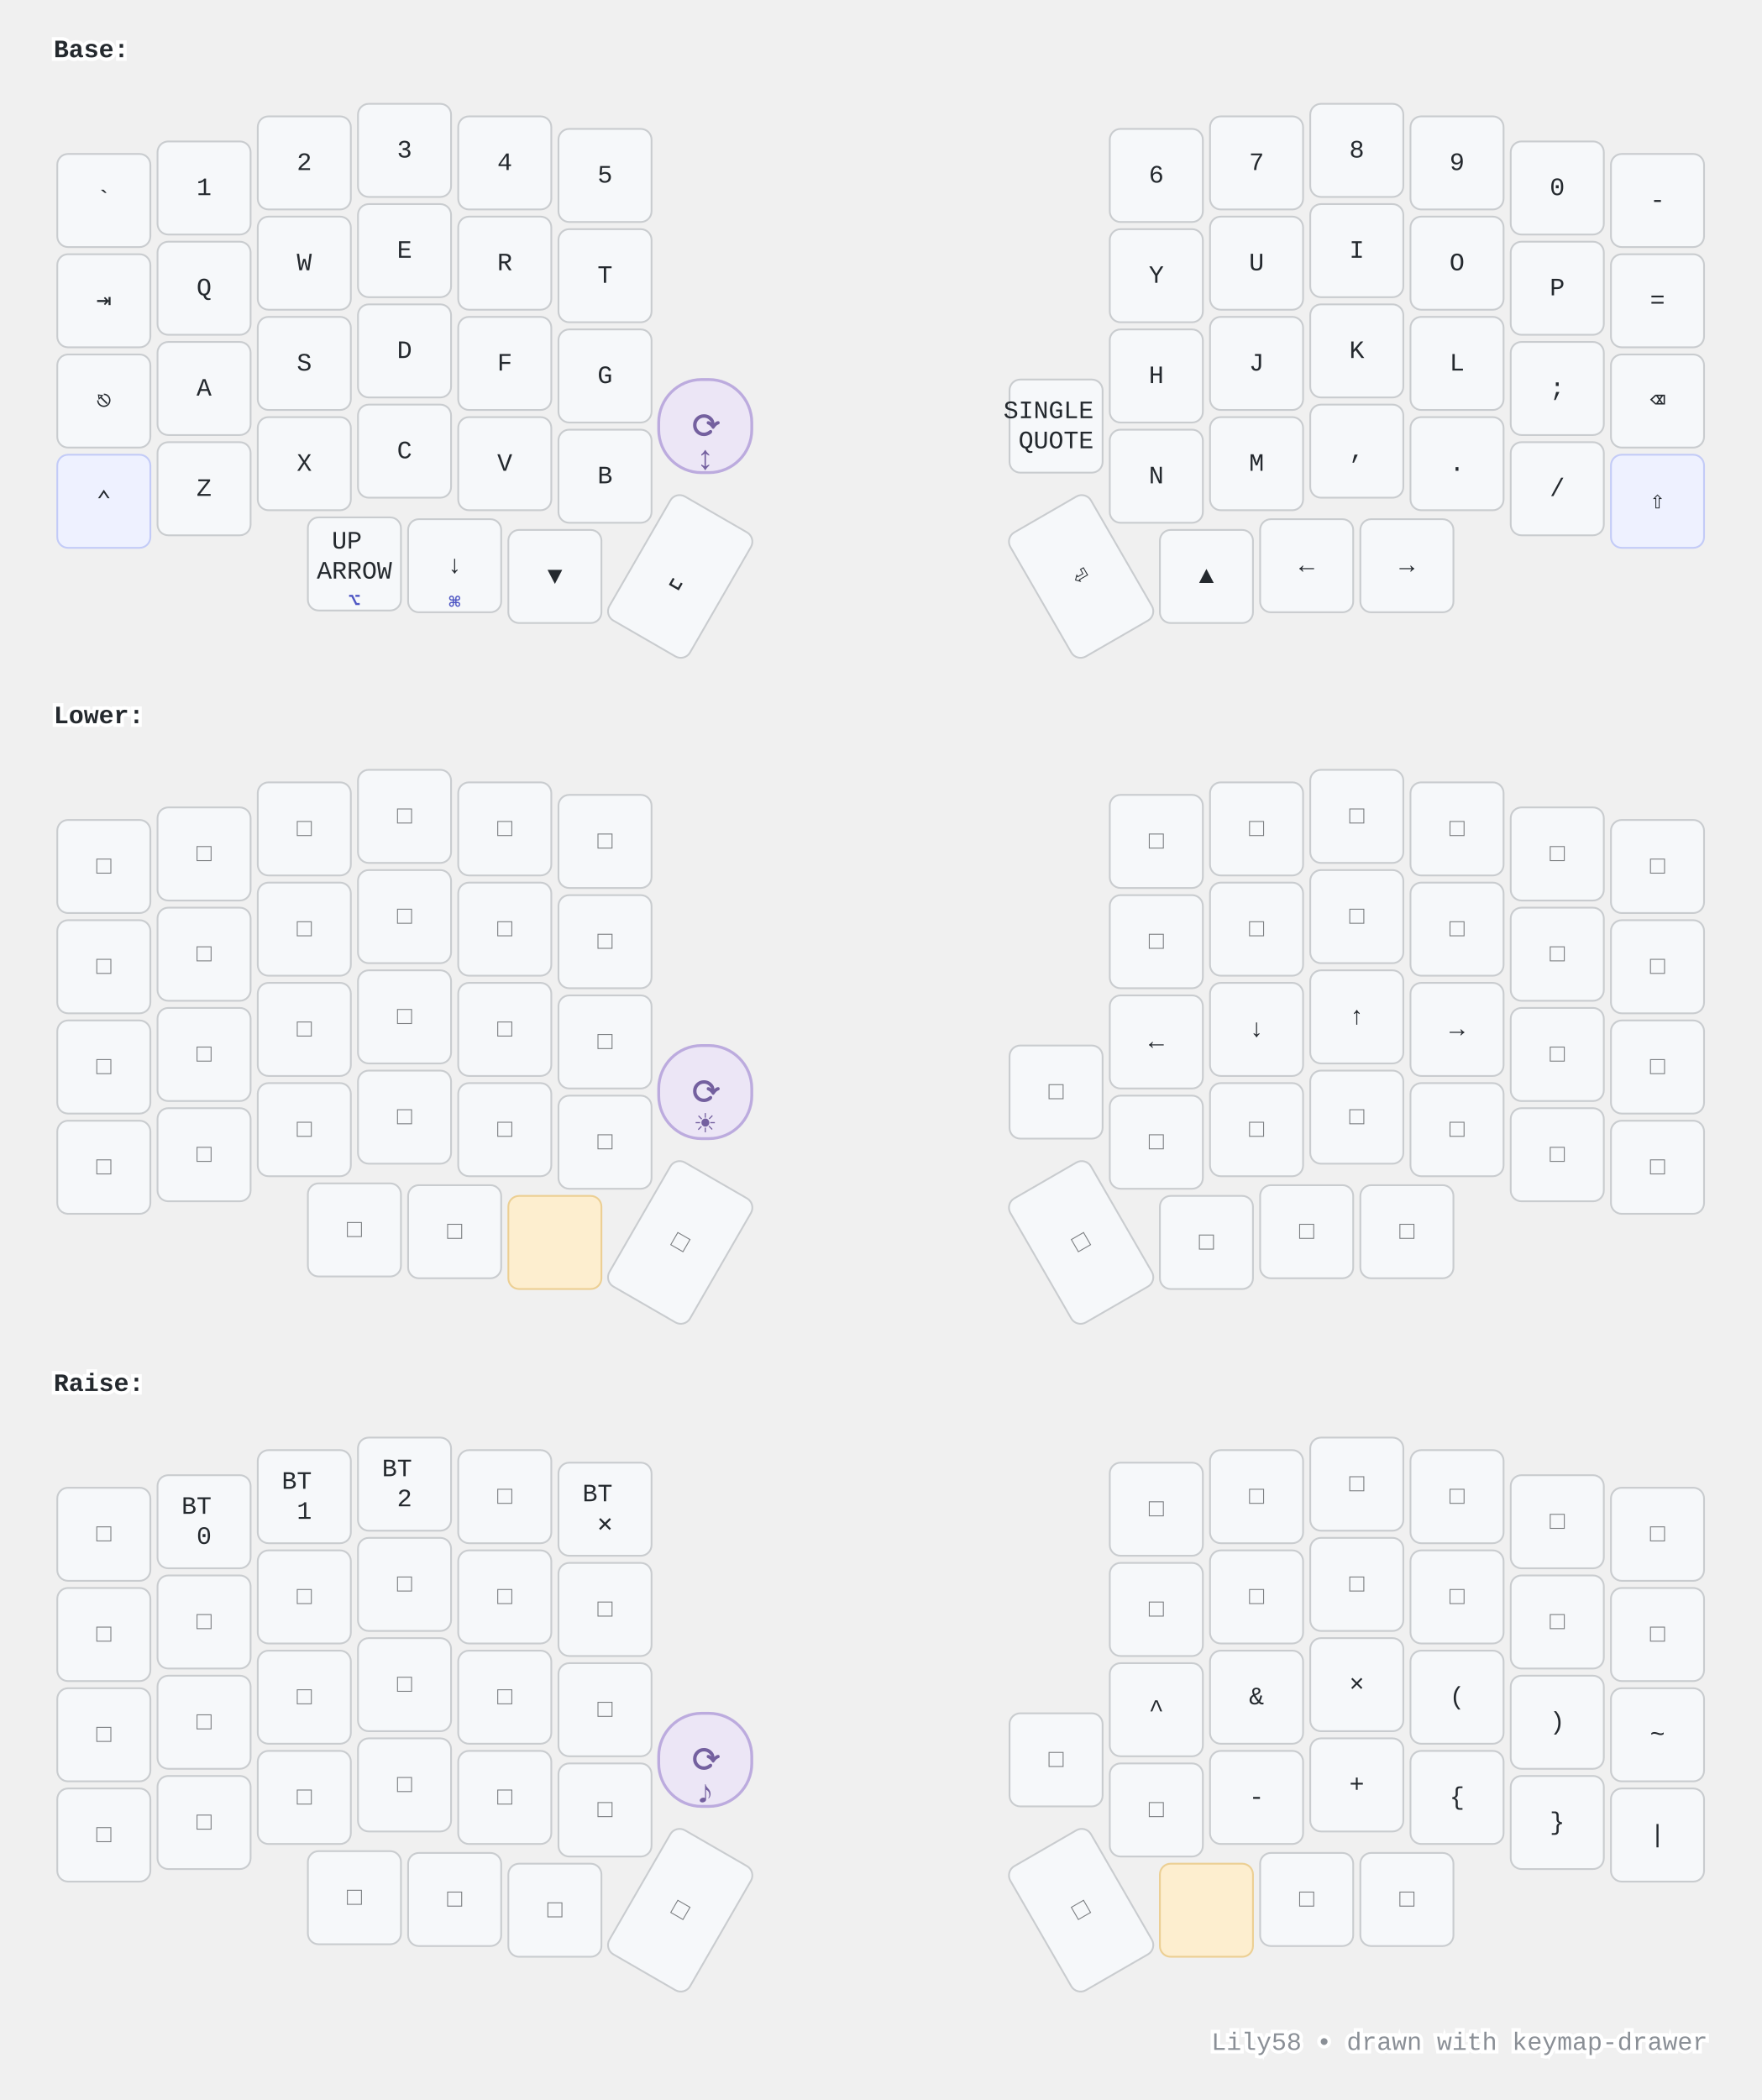
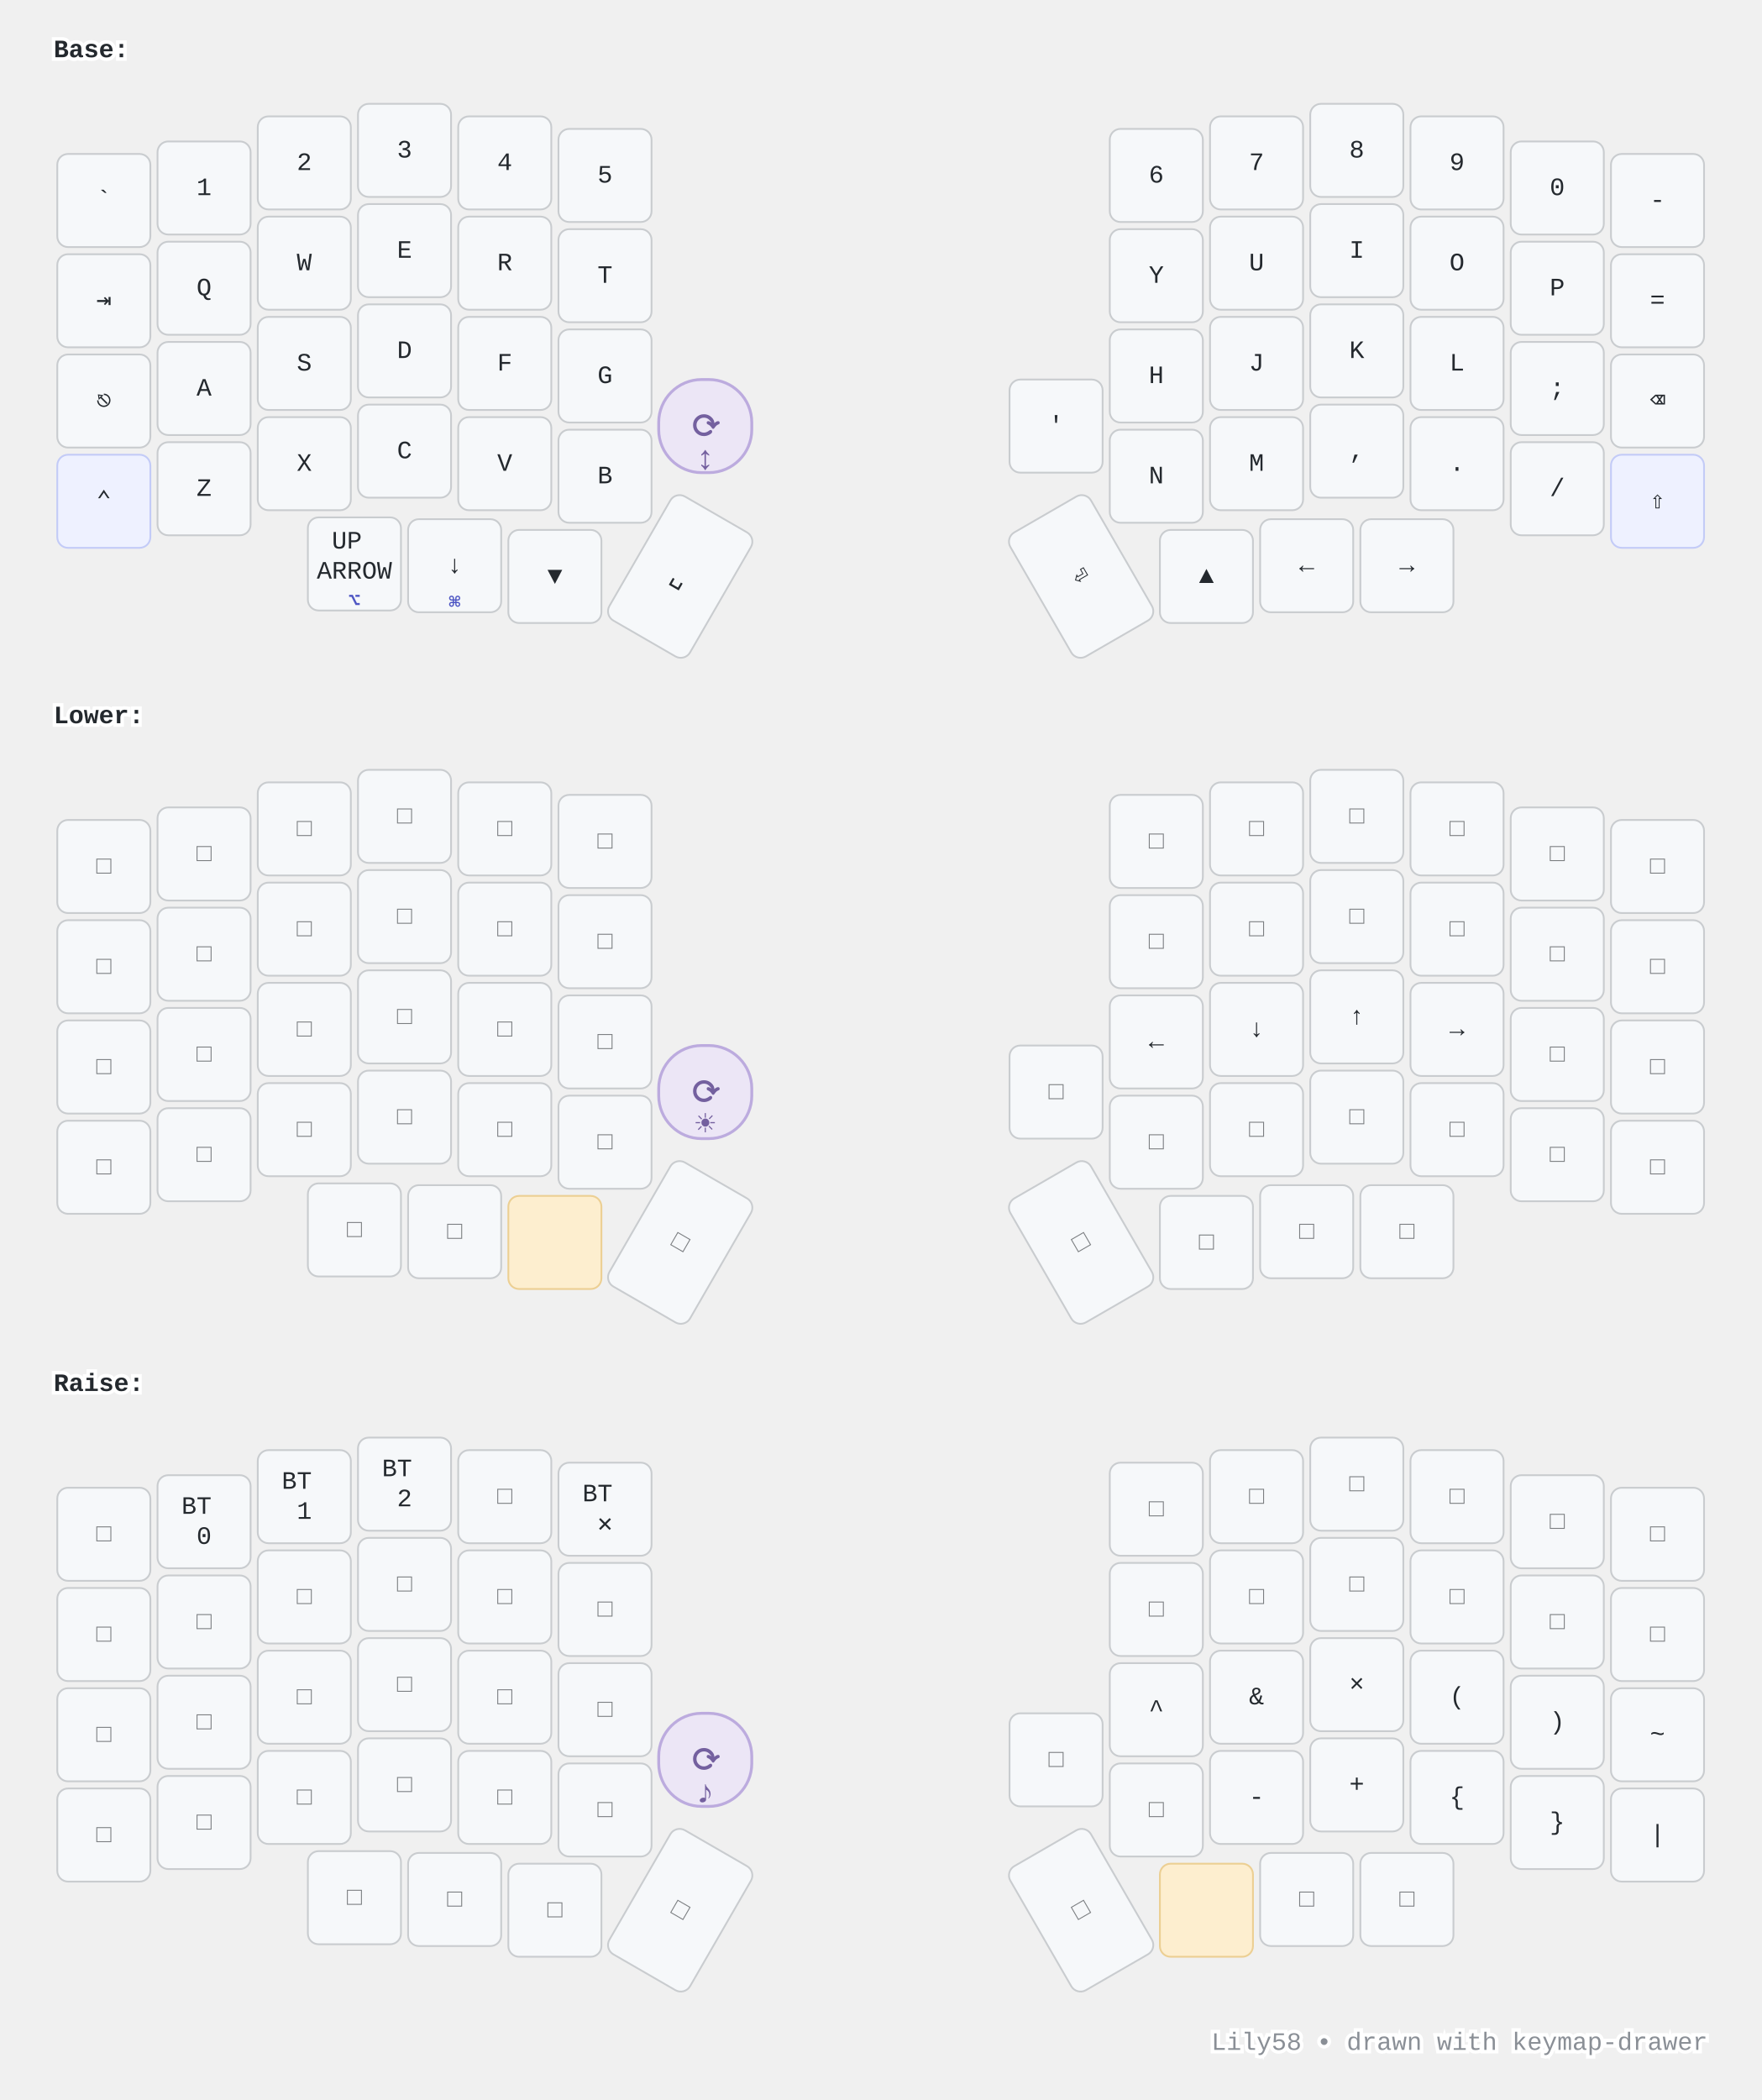
<svg xmlns="http://www.w3.org/2000/svg" width="984" height="1173" viewBox="0 0 984 1173" class="keymap">
  <style>/* inherit to force styles through use tags */
svg path {
    fill: inherit;
}

/* font and background color specifications */
svg.keymap {
    font-family: SFMono-Regular,Consolas,Liberation Mono,Menlo,monospace;
    font-size: 14px;
    font-kerning: normal;
    text-rendering: optimizeLegibility;
    fill: #24292e;
}

/* default key styling */
rect.key {
    fill: #f6f8fa;
}

rect.key, rect.combo {
    stroke: #c9cccf;
    stroke-width: 1;
}

/* default key side styling, only used is draw_key_sides is set */
rect.side {
    filter: brightness(90%);
}

/* color accent for combo boxes */
rect.combo, rect.combo-separate {
    fill: #cdf;
}

/* color accent for held keys */
rect.held, rect.combo.held {
    fill: #fdd;
}

/* color accent for ghost (optional) keys */
rect.ghost, rect.combo.ghost {
    stroke-dasharray: 4, 4;
    stroke-width: 2;
}

text {
    text-anchor: middle;
    dominant-baseline: middle;
}

/* styling for layer labels */
text.label {
    font-weight: bold;
    text-anchor: start;
    stroke: white;
    stroke-width: 4;
    paint-order: stroke;
}

/* styling for optional footer */
text.footer {
    text-anchor: end;
    dominant-baseline: auto;
    stroke: white;
    stroke-width: 4;
    paint-order: stroke;
}

/* styling for combo tap, and key non-tap label text */
text.combo, text.hold, text.shifted, text.left, text.right, text.tl, text.tr, text.bl, text.br {
    font-size: 11px;
}

text.hold, text.bl, text.br {
    text-anchor: middle;
    dominant-baseline: auto;
}

text.shifted, text.tl, text.tr {
    text-anchor: middle;
    dominant-baseline: hanging;
}

text.left, text.tl, text.bl {
    text-anchor: start;
}

text.right, text.tr, text.br {
    text-anchor: end;
}

text.layer-activator {
    text-decoration: underline;
}

/* styling for hold/shifted label text in combo box */
text.combo.hold, text.combo.shifted, text.combo.left, text.combo.right {
    font-size: 8px;
}

/* lighter symbol for transparent keys */
text.trans {
    fill: #7b7e81;
}

/* styling for combo dendrons */
path.combo {
    stroke-width: 1;
    stroke: gray;
    fill: none;
}

/* Start Tabler Icons Cleanup */
/* cannot use height/width with glyphs */
.icon-tabler &gt; path {
    fill: inherit;
    stroke: inherit;
    stroke-width: 2;
}
/* hide tabler's default box */
.icon-tabler &gt; path[stroke="none"][fill="none"] {
    visibility: hidden;
}
/* End Tabler Icons Cleanup */

@media (prefers-color-scheme: dark) {
svg.keymap { fill: #d1d6db; }
rect.key { fill: #3f4750; }
rect.key, rect.combo { stroke: #60666c; }
rect.combo, rect.combo-separate { fill: #1f3d7a; }
rect.held, rect.combo.held { fill: #854747; }
text.label, text.footer { stroke: black; }
text.trans { fill: #7e8184; }
path.combo { stroke: #7f7f7f; }

}
/* --- Modifier keys (⌘⌥⇧⌃): subtle indigo tint so the mod cluster reads as a group --- */
rect.mod   { fill: #eef1ff; stroke: #c3cbf7; }
/* --- Keys held to reach a layer: warm amber "hold me" accent --- */
rect.held  { fill: #fdeecf; stroke: #eccf93; }
/* --- Hold legends (homerow-mod symbols, toggle labels): accent colour + weight --- */
text.hold  { fill: #4f57c4; font-weight: bold; }
/* --- Layer-activator legends (Lower/Raise): accent + bold, keep the underline link --- */
text.layer-activator { fill: #0f7c6c; font-weight: bold; }
/* --- Rotary encoder stand-in: distinct violet + extra-round corners so it reads as a
       KNOB, not a key. The ⟳ (top-right) + violet make it obvious across all layers. --- */
rect.encoder { fill: #ece6f6; stroke: #bcabde; stroke-width: 1.6; rx: 24; ry: 24; }
text.encoder { fill: #74609f; font-weight: bold; }
/* Big center icon (the knob's function) + a clearly-visible ⟳ rotary marker below. */
text.encoder.tap  { font-size: 1.7em; }
text.encoder.hold { font-size: 1.35em; }
/* --- Footer: quiet it down --- */
text.footer { fill: #8a8f96; }

@media (prefers-color-scheme: dark) {
  rect.mod   { fill: #333a5c; stroke: #5866b0; }
  rect.held  { fill: #6b5327; stroke: #a9853f; }
  text.hold  { fill: #b4bbff; }
  text.layer-activator { fill: #58d6c3; }
  rect.encoder { fill: #3a3350; stroke: #736a97; }
  text.encoder { fill: #c6bce0; }
  text.footer { fill: #7e8489; }
}
</style>
  <g transform="translate(30, 0)" class="layer-Base">
    <text x="0" y="28" class="label" id="Base">Base:</text>
    <g transform="translate(0, 56)">
      <g transform="translate(28, 56)" class="key keypos-0">
        <rect rx="6" ry="6" x="-26" y="-26" width="52" height="52" class="key" />
        <text x="0" y="0" class="key tap">`</text>
      </g>
      <g transform="translate(84, 49)" class="key keypos-1">
        <rect rx="6" ry="6" x="-26" y="-26" width="52" height="52" class="key" />
        <text x="0" y="0" class="key tap">1</text>
      </g>
      <g transform="translate(140, 35)" class="key keypos-2">
        <rect rx="6" ry="6" x="-26" y="-26" width="52" height="52" class="key" />
        <text x="0" y="0" class="key tap">2</text>
      </g>
      <g transform="translate(196, 28)" class="key keypos-3">
        <rect rx="6" ry="6" x="-26" y="-26" width="52" height="52" class="key" />
        <text x="0" y="0" class="key tap">3</text>
      </g>
      <g transform="translate(252, 35)" class="key keypos-4">
        <rect rx="6" ry="6" x="-26" y="-26" width="52" height="52" class="key" />
        <text x="0" y="0" class="key tap">4</text>
      </g>
      <g transform="translate(308, 42)" class="key keypos-5">
        <rect rx="6" ry="6" x="-26" y="-26" width="52" height="52" class="key" />
        <text x="0" y="0" class="key tap">5</text>
      </g>
      <g transform="translate(616, 42)" class="key keypos-6">
        <rect rx="6" ry="6" x="-26" y="-26" width="52" height="52" class="key" />
        <text x="0" y="0" class="key tap">6</text>
      </g>
      <g transform="translate(672, 35)" class="key keypos-7">
        <rect rx="6" ry="6" x="-26" y="-26" width="52" height="52" class="key" />
        <text x="0" y="0" class="key tap">7</text>
      </g>
      <g transform="translate(728, 28)" class="key keypos-8">
        <rect rx="6" ry="6" x="-26" y="-26" width="52" height="52" class="key" />
        <text x="0" y="0" class="key tap">8</text>
      </g>
      <g transform="translate(784, 35)" class="key keypos-9">
        <rect rx="6" ry="6" x="-26" y="-26" width="52" height="52" class="key" />
        <text x="0" y="0" class="key tap">9</text>
      </g>
      <g transform="translate(840, 49)" class="key keypos-10">
        <rect rx="6" ry="6" x="-26" y="-26" width="52" height="52" class="key" />
        <text x="0" y="0" class="key tap">0</text>
      </g>
      <g transform="translate(896, 56)" class="key keypos-11">
        <rect rx="6" ry="6" x="-26" y="-26" width="52" height="52" class="key" />
        <text x="0" y="0" class="key tap">-</text>
      </g>
      <g transform="translate(28, 112)" class="key keypos-12">
        <rect rx="6" ry="6" x="-26" y="-26" width="52" height="52" class="key" />
        <text x="0" y="0" class="key tap">⇥</text>
      </g>
      <g transform="translate(84, 105)" class="key keypos-13">
        <rect rx="6" ry="6" x="-26" y="-26" width="52" height="52" class="key" />
        <text x="0" y="0" class="key tap">Q</text>
      </g>
      <g transform="translate(140, 91)" class="key keypos-14">
        <rect rx="6" ry="6" x="-26" y="-26" width="52" height="52" class="key" />
        <text x="0" y="0" class="key tap">W</text>
      </g>
      <g transform="translate(196, 84)" class="key keypos-15">
        <rect rx="6" ry="6" x="-26" y="-26" width="52" height="52" class="key" />
        <text x="0" y="0" class="key tap">E</text>
      </g>
      <g transform="translate(252, 91)" class="key keypos-16">
        <rect rx="6" ry="6" x="-26" y="-26" width="52" height="52" class="key" />
        <text x="0" y="0" class="key tap">R</text>
      </g>
      <g transform="translate(308, 98)" class="key keypos-17">
        <rect rx="6" ry="6" x="-26" y="-26" width="52" height="52" class="key" />
        <text x="0" y="0" class="key tap">T</text>
      </g>
      <g transform="translate(616, 98)" class="key keypos-18">
        <rect rx="6" ry="6" x="-26" y="-26" width="52" height="52" class="key" />
        <text x="0" y="0" class="key tap">Y</text>
      </g>
      <g transform="translate(672, 91)" class="key keypos-19">
        <rect rx="6" ry="6" x="-26" y="-26" width="52" height="52" class="key" />
        <text x="0" y="0" class="key tap">U</text>
      </g>
      <g transform="translate(728, 84)" class="key keypos-20">
        <rect rx="6" ry="6" x="-26" y="-26" width="52" height="52" class="key" />
        <text x="0" y="0" class="key tap">I</text>
      </g>
      <g transform="translate(784, 91)" class="key keypos-21">
        <rect rx="6" ry="6" x="-26" y="-26" width="52" height="52" class="key" />
        <text x="0" y="0" class="key tap">O</text>
      </g>
      <g transform="translate(840, 105)" class="key keypos-22">
        <rect rx="6" ry="6" x="-26" y="-26" width="52" height="52" class="key" />
        <text x="0" y="0" class="key tap">P</text>
      </g>
      <g transform="translate(896, 112)" class="key keypos-23">
        <rect rx="6" ry="6" x="-26" y="-26" width="52" height="52" class="key" />
        <text x="0" y="0" class="key tap">=</text>
      </g>
      <g transform="translate(28, 168)" class="key keypos-24">
        <rect rx="6" ry="6" x="-26" y="-26" width="52" height="52" class="key" />
        <text x="0" y="0" class="key tap">⎋</text>
      </g>
      <g transform="translate(84, 161)" class="key keypos-25">
        <rect rx="6" ry="6" x="-26" y="-26" width="52" height="52" class="key" />
        <text x="0" y="0" class="key tap">A</text>
      </g>
      <g transform="translate(140, 147)" class="key keypos-26">
        <rect rx="6" ry="6" x="-26" y="-26" width="52" height="52" class="key" />
        <text x="0" y="0" class="key tap">S</text>
      </g>
      <g transform="translate(196, 140)" class="key keypos-27">
        <rect rx="6" ry="6" x="-26" y="-26" width="52" height="52" class="key" />
        <text x="0" y="0" class="key tap">D</text>
      </g>
      <g transform="translate(252, 147)" class="key keypos-28">
        <rect rx="6" ry="6" x="-26" y="-26" width="52" height="52" class="key" />
        <text x="0" y="0" class="key tap">F</text>
      </g>
      <g transform="translate(308, 154)" class="key keypos-29">
        <rect rx="6" ry="6" x="-26" y="-26" width="52" height="52" class="key" />
        <text x="0" y="0" class="key tap">G</text>
      </g>
      <g transform="translate(616, 154)" class="key keypos-30">
        <rect rx="6" ry="6" x="-26" y="-26" width="52" height="52" class="key" />
        <text x="0" y="0" class="key tap">H</text>
      </g>
      <g transform="translate(672, 147)" class="key keypos-31">
        <rect rx="6" ry="6" x="-26" y="-26" width="52" height="52" class="key" />
        <text x="0" y="0" class="key tap">J</text>
      </g>
      <g transform="translate(728, 140)" class="key keypos-32">
        <rect rx="6" ry="6" x="-26" y="-26" width="52" height="52" class="key" />
        <text x="0" y="0" class="key tap">K</text>
      </g>
      <g transform="translate(784, 147)" class="key keypos-33">
        <rect rx="6" ry="6" x="-26" y="-26" width="52" height="52" class="key" />
        <text x="0" y="0" class="key tap">L</text>
      </g>
      <g transform="translate(840, 161)" class="key keypos-34">
        <rect rx="6" ry="6" x="-26" y="-26" width="52" height="52" class="key" />
        <text x="0" y="0" class="key tap">;</text>
      </g>
      <g transform="translate(896, 168)" class="key keypos-35">
        <rect rx="6" ry="6" x="-26" y="-26" width="52" height="52" class="key" />
        <text x="0" y="0" class="key tap">⌫</text>
      </g>
      <g transform="translate(28, 224)" class="key mod keypos-36">
        <rect rx="6" ry="6" x="-26" y="-26" width="52" height="52" class="key mod" />
        <text x="0" y="0" class="key mod tap">⌃</text>
      </g>
      <g transform="translate(84, 217)" class="key keypos-37">
        <rect rx="6" ry="6" x="-26" y="-26" width="52" height="52" class="key" />
        <text x="0" y="0" class="key tap">Z</text>
      </g>
      <g transform="translate(140, 203)" class="key keypos-38">
        <rect rx="6" ry="6" x="-26" y="-26" width="52" height="52" class="key" />
        <text x="0" y="0" class="key tap">X</text>
      </g>
      <g transform="translate(196, 196)" class="key keypos-39">
        <rect rx="6" ry="6" x="-26" y="-26" width="52" height="52" class="key" />
        <text x="0" y="0" class="key tap">C</text>
      </g>
      <g transform="translate(252, 203)" class="key keypos-40">
        <rect rx="6" ry="6" x="-26" y="-26" width="52" height="52" class="key" />
        <text x="0" y="0" class="key tap">V</text>
      </g>
      <g transform="translate(308, 210)" class="key keypos-41">
        <rect rx="6" ry="6" x="-26" y="-26" width="52" height="52" class="key" />
        <text x="0" y="0" class="key tap">B</text>
      </g>
      <g transform="translate(364, 182)" class="key encoder keypos-42">
        <rect rx="6" ry="6" x="-26" y="-26" width="52" height="52" class="key encoder" />
        <text x="0" y="0" class="key encoder tap">⟳</text>
        <text x="0" y="24" class="key encoder hold">↕</text>
      </g>
      <g transform="translate(560, 182)" class="key keypos-43">
        <rect rx="6" ry="6" x="-26" y="-26" width="52" height="52" class="key" />
-         <text x="0" y="0" class="key tap">
-           <tspan x="0" dy="-0.6em">SINGLE</tspan>
-           <tspan x="0" dy="1.2em">QUOTE</tspan>
-         </text>
+         <text x="0" y="0" class="key tap">'</text>
      </g>
      <g transform="translate(616, 210)" class="key keypos-44">
        <rect rx="6" ry="6" x="-26" y="-26" width="52" height="52" class="key" />
        <text x="0" y="0" class="key tap">N</text>
      </g>
      <g transform="translate(672, 203)" class="key keypos-45">
        <rect rx="6" ry="6" x="-26" y="-26" width="52" height="52" class="key" />
        <text x="0" y="0" class="key tap">M</text>
      </g>
      <g transform="translate(728, 196)" class="key keypos-46">
        <rect rx="6" ry="6" x="-26" y="-26" width="52" height="52" class="key" />
        <text x="0" y="0" class="key tap">,</text>
      </g>
      <g transform="translate(784, 203)" class="key keypos-47">
        <rect rx="6" ry="6" x="-26" y="-26" width="52" height="52" class="key" />
        <text x="0" y="0" class="key tap">.</text>
      </g>
      <g transform="translate(840, 217)" class="key keypos-48">
        <rect rx="6" ry="6" x="-26" y="-26" width="52" height="52" class="key" />
        <text x="0" y="0" class="key tap">/</text>
      </g>
      <g transform="translate(896, 224)" class="key mod keypos-49">
        <rect rx="6" ry="6" x="-26" y="-26" width="52" height="52" class="key mod" />
        <text x="0" y="0" class="key mod tap">⇧</text>
      </g>
      <g transform="translate(168, 259)" class="key keypos-50">
        <rect rx="6" ry="6" x="-26" y="-26" width="52" height="52" class="key" />
        <text x="0" y="0" class="key tap">
          <tspan x="0" dy="-0.9em">UP</tspan>
          <tspan x="0" dy="1.2em">ARROW</tspan>
        </text>
        <text x="0" y="24" class="key hold">⌥</text>
      </g>
      <g transform="translate(224, 260)" class="key keypos-51">
        <rect rx="6" ry="6" x="-26" y="-26" width="52" height="52" class="key" />
        <text x="0" y="0" class="key tap">↓</text>
        <text x="0" y="24" class="key hold">⌘</text>
      </g>
      <g transform="translate(280, 266)" class="key keypos-52">
        <rect rx="6" ry="6" x="-26" y="-26" width="52" height="52" class="key" />
        <text x="0" y="0" class="key tap">▼</text>
      </g>
      <g transform="translate(350, 266) rotate(30.0)" class="key keypos-53">
        <rect rx="6" ry="6" x="-26" y="-40" width="52" height="80" class="key" />
        <text x="0" y="0" class="key tap">␣</text>
      </g>
      <g transform="translate(574, 266) rotate(-30.0)" class="key keypos-54">
        <rect rx="6" ry="6" x="-26" y="-40" width="52" height="80" class="key" />
        <text x="0" y="0" class="key tap">⏎</text>
      </g>
      <g transform="translate(644, 266)" class="key keypos-55">
        <rect rx="6" ry="6" x="-26" y="-26" width="52" height="52" class="key" />
        <text x="0" y="0" class="key tap">▲</text>
      </g>
      <g transform="translate(700, 260)" class="key keypos-56">
        <rect rx="6" ry="6" x="-26" y="-26" width="52" height="52" class="key" />
        <text x="0" y="0" class="key tap">←</text>
      </g>
      <g transform="translate(756, 260)" class="key keypos-57">
        <rect rx="6" ry="6" x="-26" y="-26" width="52" height="52" class="key" />
        <text x="0" y="0" class="key tap">→</text>
      </g>
    </g>
  </g>
  <g transform="translate(30, 372)" class="layer-Lower">
    <text x="0" y="28" class="label" id="Lower">Lower:</text>
    <g transform="translate(0, 56)">
      <g transform="translate(28, 56)" class="key trans keypos-0">
        <rect rx="6" ry="6" x="-26" y="-26" width="52" height="52" class="key trans" />
        <text x="0" y="0" class="key trans tap">□</text>
      </g>
      <g transform="translate(84, 49)" class="key trans keypos-1">
        <rect rx="6" ry="6" x="-26" y="-26" width="52" height="52" class="key trans" />
        <text x="0" y="0" class="key trans tap">□</text>
      </g>
      <g transform="translate(140, 35)" class="key trans keypos-2">
        <rect rx="6" ry="6" x="-26" y="-26" width="52" height="52" class="key trans" />
        <text x="0" y="0" class="key trans tap">□</text>
      </g>
      <g transform="translate(196, 28)" class="key trans keypos-3">
        <rect rx="6" ry="6" x="-26" y="-26" width="52" height="52" class="key trans" />
        <text x="0" y="0" class="key trans tap">□</text>
      </g>
      <g transform="translate(252, 35)" class="key trans keypos-4">
        <rect rx="6" ry="6" x="-26" y="-26" width="52" height="52" class="key trans" />
        <text x="0" y="0" class="key trans tap">□</text>
      </g>
      <g transform="translate(308, 42)" class="key trans keypos-5">
        <rect rx="6" ry="6" x="-26" y="-26" width="52" height="52" class="key trans" />
        <text x="0" y="0" class="key trans tap">□</text>
      </g>
      <g transform="translate(616, 42)" class="key trans keypos-6">
        <rect rx="6" ry="6" x="-26" y="-26" width="52" height="52" class="key trans" />
        <text x="0" y="0" class="key trans tap">□</text>
      </g>
      <g transform="translate(672, 35)" class="key trans keypos-7">
        <rect rx="6" ry="6" x="-26" y="-26" width="52" height="52" class="key trans" />
        <text x="0" y="0" class="key trans tap">□</text>
      </g>
      <g transform="translate(728, 28)" class="key trans keypos-8">
        <rect rx="6" ry="6" x="-26" y="-26" width="52" height="52" class="key trans" />
        <text x="0" y="0" class="key trans tap">□</text>
      </g>
      <g transform="translate(784, 35)" class="key trans keypos-9">
        <rect rx="6" ry="6" x="-26" y="-26" width="52" height="52" class="key trans" />
        <text x="0" y="0" class="key trans tap">□</text>
      </g>
      <g transform="translate(840, 49)" class="key trans keypos-10">
        <rect rx="6" ry="6" x="-26" y="-26" width="52" height="52" class="key trans" />
        <text x="0" y="0" class="key trans tap">□</text>
      </g>
      <g transform="translate(896, 56)" class="key trans keypos-11">
        <rect rx="6" ry="6" x="-26" y="-26" width="52" height="52" class="key trans" />
        <text x="0" y="0" class="key trans tap">□</text>
      </g>
      <g transform="translate(28, 112)" class="key trans keypos-12">
        <rect rx="6" ry="6" x="-26" y="-26" width="52" height="52" class="key trans" />
        <text x="0" y="0" class="key trans tap">□</text>
      </g>
      <g transform="translate(84, 105)" class="key trans keypos-13">
        <rect rx="6" ry="6" x="-26" y="-26" width="52" height="52" class="key trans" />
        <text x="0" y="0" class="key trans tap">□</text>
      </g>
      <g transform="translate(140, 91)" class="key trans keypos-14">
        <rect rx="6" ry="6" x="-26" y="-26" width="52" height="52" class="key trans" />
        <text x="0" y="0" class="key trans tap">□</text>
      </g>
      <g transform="translate(196, 84)" class="key trans keypos-15">
        <rect rx="6" ry="6" x="-26" y="-26" width="52" height="52" class="key trans" />
        <text x="0" y="0" class="key trans tap">□</text>
      </g>
      <g transform="translate(252, 91)" class="key trans keypos-16">
        <rect rx="6" ry="6" x="-26" y="-26" width="52" height="52" class="key trans" />
        <text x="0" y="0" class="key trans tap">□</text>
      </g>
      <g transform="translate(308, 98)" class="key trans keypos-17">
        <rect rx="6" ry="6" x="-26" y="-26" width="52" height="52" class="key trans" />
        <text x="0" y="0" class="key trans tap">□</text>
      </g>
      <g transform="translate(616, 98)" class="key trans keypos-18">
        <rect rx="6" ry="6" x="-26" y="-26" width="52" height="52" class="key trans" />
        <text x="0" y="0" class="key trans tap">□</text>
      </g>
      <g transform="translate(672, 91)" class="key trans keypos-19">
        <rect rx="6" ry="6" x="-26" y="-26" width="52" height="52" class="key trans" />
        <text x="0" y="0" class="key trans tap">□</text>
      </g>
      <g transform="translate(728, 84)" class="key trans keypos-20">
        <rect rx="6" ry="6" x="-26" y="-26" width="52" height="52" class="key trans" />
        <text x="0" y="0" class="key trans tap">□</text>
      </g>
      <g transform="translate(784, 91)" class="key trans keypos-21">
        <rect rx="6" ry="6" x="-26" y="-26" width="52" height="52" class="key trans" />
        <text x="0" y="0" class="key trans tap">□</text>
      </g>
      <g transform="translate(840, 105)" class="key trans keypos-22">
        <rect rx="6" ry="6" x="-26" y="-26" width="52" height="52" class="key trans" />
        <text x="0" y="0" class="key trans tap">□</text>
      </g>
      <g transform="translate(896, 112)" class="key trans keypos-23">
        <rect rx="6" ry="6" x="-26" y="-26" width="52" height="52" class="key trans" />
        <text x="0" y="0" class="key trans tap">□</text>
      </g>
      <g transform="translate(28, 168)" class="key trans keypos-24">
        <rect rx="6" ry="6" x="-26" y="-26" width="52" height="52" class="key trans" />
        <text x="0" y="0" class="key trans tap">□</text>
      </g>
      <g transform="translate(84, 161)" class="key trans keypos-25">
        <rect rx="6" ry="6" x="-26" y="-26" width="52" height="52" class="key trans" />
        <text x="0" y="0" class="key trans tap">□</text>
      </g>
      <g transform="translate(140, 147)" class="key trans keypos-26">
        <rect rx="6" ry="6" x="-26" y="-26" width="52" height="52" class="key trans" />
        <text x="0" y="0" class="key trans tap">□</text>
      </g>
      <g transform="translate(196, 140)" class="key trans keypos-27">
        <rect rx="6" ry="6" x="-26" y="-26" width="52" height="52" class="key trans" />
        <text x="0" y="0" class="key trans tap">□</text>
      </g>
      <g transform="translate(252, 147)" class="key trans keypos-28">
        <rect rx="6" ry="6" x="-26" y="-26" width="52" height="52" class="key trans" />
        <text x="0" y="0" class="key trans tap">□</text>
      </g>
      <g transform="translate(308, 154)" class="key trans keypos-29">
        <rect rx="6" ry="6" x="-26" y="-26" width="52" height="52" class="key trans" />
        <text x="0" y="0" class="key trans tap">□</text>
      </g>
      <g transform="translate(616, 154)" class="key keypos-30">
        <rect rx="6" ry="6" x="-26" y="-26" width="52" height="52" class="key" />
        <text x="0" y="0" class="key tap">←</text>
      </g>
      <g transform="translate(672, 147)" class="key keypos-31">
        <rect rx="6" ry="6" x="-26" y="-26" width="52" height="52" class="key" />
        <text x="0" y="0" class="key tap">↓</text>
      </g>
      <g transform="translate(728, 140)" class="key keypos-32">
        <rect rx="6" ry="6" x="-26" y="-26" width="52" height="52" class="key" />
        <text x="0" y="0" class="key tap">↑</text>
      </g>
      <g transform="translate(784, 147)" class="key keypos-33">
        <rect rx="6" ry="6" x="-26" y="-26" width="52" height="52" class="key" />
        <text x="0" y="0" class="key tap">→</text>
      </g>
      <g transform="translate(840, 161)" class="key trans keypos-34">
        <rect rx="6" ry="6" x="-26" y="-26" width="52" height="52" class="key trans" />
        <text x="0" y="0" class="key trans tap">□</text>
      </g>
      <g transform="translate(896, 168)" class="key trans keypos-35">
        <rect rx="6" ry="6" x="-26" y="-26" width="52" height="52" class="key trans" />
        <text x="0" y="0" class="key trans tap">□</text>
      </g>
      <g transform="translate(28, 224)" class="key trans keypos-36">
        <rect rx="6" ry="6" x="-26" y="-26" width="52" height="52" class="key trans" />
        <text x="0" y="0" class="key trans tap">□</text>
      </g>
      <g transform="translate(84, 217)" class="key trans keypos-37">
        <rect rx="6" ry="6" x="-26" y="-26" width="52" height="52" class="key trans" />
        <text x="0" y="0" class="key trans tap">□</text>
      </g>
      <g transform="translate(140, 203)" class="key trans keypos-38">
        <rect rx="6" ry="6" x="-26" y="-26" width="52" height="52" class="key trans" />
        <text x="0" y="0" class="key trans tap">□</text>
      </g>
      <g transform="translate(196, 196)" class="key trans keypos-39">
        <rect rx="6" ry="6" x="-26" y="-26" width="52" height="52" class="key trans" />
        <text x="0" y="0" class="key trans tap">□</text>
      </g>
      <g transform="translate(252, 203)" class="key trans keypos-40">
        <rect rx="6" ry="6" x="-26" y="-26" width="52" height="52" class="key trans" />
        <text x="0" y="0" class="key trans tap">□</text>
      </g>
      <g transform="translate(308, 210)" class="key trans keypos-41">
        <rect rx="6" ry="6" x="-26" y="-26" width="52" height="52" class="key trans" />
        <text x="0" y="0" class="key trans tap">□</text>
      </g>
      <g transform="translate(364, 182)" class="key encoder keypos-42">
        <rect rx="6" ry="6" x="-26" y="-26" width="52" height="52" class="key encoder" />
        <text x="0" y="0" class="key encoder tap">⟳</text>
        <text x="0" y="24" class="key encoder hold">☀</text>
      </g>
      <g transform="translate(560, 182)" class="key trans keypos-43">
        <rect rx="6" ry="6" x="-26" y="-26" width="52" height="52" class="key trans" />
        <text x="0" y="0" class="key trans tap">□</text>
      </g>
      <g transform="translate(616, 210)" class="key trans keypos-44">
        <rect rx="6" ry="6" x="-26" y="-26" width="52" height="52" class="key trans" />
        <text x="0" y="0" class="key trans tap">□</text>
      </g>
      <g transform="translate(672, 203)" class="key trans keypos-45">
        <rect rx="6" ry="6" x="-26" y="-26" width="52" height="52" class="key trans" />
        <text x="0" y="0" class="key trans tap">□</text>
      </g>
      <g transform="translate(728, 196)" class="key trans keypos-46">
        <rect rx="6" ry="6" x="-26" y="-26" width="52" height="52" class="key trans" />
        <text x="0" y="0" class="key trans tap">□</text>
      </g>
      <g transform="translate(784, 203)" class="key trans keypos-47">
        <rect rx="6" ry="6" x="-26" y="-26" width="52" height="52" class="key trans" />
        <text x="0" y="0" class="key trans tap">□</text>
      </g>
      <g transform="translate(840, 217)" class="key trans keypos-48">
        <rect rx="6" ry="6" x="-26" y="-26" width="52" height="52" class="key trans" />
        <text x="0" y="0" class="key trans tap">□</text>
      </g>
      <g transform="translate(896, 224)" class="key trans keypos-49">
        <rect rx="6" ry="6" x="-26" y="-26" width="52" height="52" class="key trans" />
        <text x="0" y="0" class="key trans tap">□</text>
      </g>
      <g transform="translate(168, 259)" class="key trans keypos-50">
        <rect rx="6" ry="6" x="-26" y="-26" width="52" height="52" class="key trans" />
        <text x="0" y="0" class="key trans tap">□</text>
      </g>
      <g transform="translate(224, 260)" class="key trans keypos-51">
        <rect rx="6" ry="6" x="-26" y="-26" width="52" height="52" class="key trans" />
        <text x="0" y="0" class="key trans tap">□</text>
      </g>
      <g transform="translate(280, 266)" class="key held keypos-52">
        <rect rx="6" ry="6" x="-26" y="-26" width="52" height="52" class="key held" />
      </g>
      <g transform="translate(350, 266) rotate(30.0)" class="key trans keypos-53">
        <rect rx="6" ry="6" x="-26" y="-40" width="52" height="80" class="key trans" />
        <text x="0" y="0" class="key trans tap">□</text>
      </g>
      <g transform="translate(574, 266) rotate(-30.0)" class="key trans keypos-54">
        <rect rx="6" ry="6" x="-26" y="-40" width="52" height="80" class="key trans" />
        <text x="0" y="0" class="key trans tap">□</text>
      </g>
      <g transform="translate(644, 266)" class="key trans keypos-55">
        <rect rx="6" ry="6" x="-26" y="-26" width="52" height="52" class="key trans" />
        <text x="0" y="0" class="key trans tap">□</text>
      </g>
      <g transform="translate(700, 260)" class="key trans keypos-56">
        <rect rx="6" ry="6" x="-26" y="-26" width="52" height="52" class="key trans" />
        <text x="0" y="0" class="key trans tap">□</text>
      </g>
      <g transform="translate(756, 260)" class="key trans keypos-57">
        <rect rx="6" ry="6" x="-26" y="-26" width="52" height="52" class="key trans" />
        <text x="0" y="0" class="key trans tap">□</text>
      </g>
    </g>
  </g>
  <g transform="translate(30, 745)" class="layer-Raise">
    <text x="0" y="28" class="label" id="Raise">Raise:</text>
    <g transform="translate(0, 56)">
      <g transform="translate(28, 56)" class="key trans keypos-0">
        <rect rx="6" ry="6" x="-26" y="-26" width="52" height="52" class="key trans" />
        <text x="0" y="0" class="key trans tap">□</text>
      </g>
      <g transform="translate(84, 49)" class="key keypos-1">
        <rect rx="6" ry="6" x="-26" y="-26" width="52" height="52" class="key" />
        <text x="0" y="0" class="key tap">
          <tspan x="0" dy="-0.6em">BT</tspan>
          <tspan x="0" dy="1.2em">0</tspan>
        </text>
      </g>
      <g transform="translate(140, 35)" class="key keypos-2">
        <rect rx="6" ry="6" x="-26" y="-26" width="52" height="52" class="key" />
        <text x="0" y="0" class="key tap">
          <tspan x="0" dy="-0.6em">BT</tspan>
          <tspan x="0" dy="1.2em">1</tspan>
        </text>
      </g>
      <g transform="translate(196, 28)" class="key keypos-3">
        <rect rx="6" ry="6" x="-26" y="-26" width="52" height="52" class="key" />
        <text x="0" y="0" class="key tap">
          <tspan x="0" dy="-0.6em">BT</tspan>
          <tspan x="0" dy="1.2em">2</tspan>
        </text>
      </g>
      <g transform="translate(252, 35)" class="key trans keypos-4">
        <rect rx="6" ry="6" x="-26" y="-26" width="52" height="52" class="key trans" />
        <text x="0" y="0" class="key trans tap">□</text>
      </g>
      <g transform="translate(308, 42)" class="key keypos-5">
        <rect rx="6" ry="6" x="-26" y="-26" width="52" height="52" class="key" />
        <text x="0" y="0" class="key tap">
          <tspan x="0" dy="-0.6em">BT</tspan>
          <tspan x="0" dy="1.2em">✕</tspan>
        </text>
      </g>
      <g transform="translate(616, 42)" class="key trans keypos-6">
        <rect rx="6" ry="6" x="-26" y="-26" width="52" height="52" class="key trans" />
        <text x="0" y="0" class="key trans tap">□</text>
      </g>
      <g transform="translate(672, 35)" class="key trans keypos-7">
        <rect rx="6" ry="6" x="-26" y="-26" width="52" height="52" class="key trans" />
        <text x="0" y="0" class="key trans tap">□</text>
      </g>
      <g transform="translate(728, 28)" class="key trans keypos-8">
        <rect rx="6" ry="6" x="-26" y="-26" width="52" height="52" class="key trans" />
        <text x="0" y="0" class="key trans tap">□</text>
      </g>
      <g transform="translate(784, 35)" class="key trans keypos-9">
        <rect rx="6" ry="6" x="-26" y="-26" width="52" height="52" class="key trans" />
        <text x="0" y="0" class="key trans tap">□</text>
      </g>
      <g transform="translate(840, 49)" class="key trans keypos-10">
        <rect rx="6" ry="6" x="-26" y="-26" width="52" height="52" class="key trans" />
        <text x="0" y="0" class="key trans tap">□</text>
      </g>
      <g transform="translate(896, 56)" class="key trans keypos-11">
        <rect rx="6" ry="6" x="-26" y="-26" width="52" height="52" class="key trans" />
        <text x="0" y="0" class="key trans tap">□</text>
      </g>
      <g transform="translate(28, 112)" class="key trans keypos-12">
        <rect rx="6" ry="6" x="-26" y="-26" width="52" height="52" class="key trans" />
        <text x="0" y="0" class="key trans tap">□</text>
      </g>
      <g transform="translate(84, 105)" class="key trans keypos-13">
        <rect rx="6" ry="6" x="-26" y="-26" width="52" height="52" class="key trans" />
        <text x="0" y="0" class="key trans tap">□</text>
      </g>
      <g transform="translate(140, 91)" class="key trans keypos-14">
        <rect rx="6" ry="6" x="-26" y="-26" width="52" height="52" class="key trans" />
        <text x="0" y="0" class="key trans tap">□</text>
      </g>
      <g transform="translate(196, 84)" class="key trans keypos-15">
        <rect rx="6" ry="6" x="-26" y="-26" width="52" height="52" class="key trans" />
        <text x="0" y="0" class="key trans tap">□</text>
      </g>
      <g transform="translate(252, 91)" class="key trans keypos-16">
        <rect rx="6" ry="6" x="-26" y="-26" width="52" height="52" class="key trans" />
        <text x="0" y="0" class="key trans tap">□</text>
      </g>
      <g transform="translate(308, 98)" class="key trans keypos-17">
        <rect rx="6" ry="6" x="-26" y="-26" width="52" height="52" class="key trans" />
        <text x="0" y="0" class="key trans tap">□</text>
      </g>
      <g transform="translate(616, 98)" class="key trans keypos-18">
        <rect rx="6" ry="6" x="-26" y="-26" width="52" height="52" class="key trans" />
        <text x="0" y="0" class="key trans tap">□</text>
      </g>
      <g transform="translate(672, 91)" class="key trans keypos-19">
        <rect rx="6" ry="6" x="-26" y="-26" width="52" height="52" class="key trans" />
        <text x="0" y="0" class="key trans tap">□</text>
      </g>
      <g transform="translate(728, 84)" class="key trans keypos-20">
        <rect rx="6" ry="6" x="-26" y="-26" width="52" height="52" class="key trans" />
        <text x="0" y="0" class="key trans tap">□</text>
      </g>
      <g transform="translate(784, 91)" class="key trans keypos-21">
        <rect rx="6" ry="6" x="-26" y="-26" width="52" height="52" class="key trans" />
        <text x="0" y="0" class="key trans tap">□</text>
      </g>
      <g transform="translate(840, 105)" class="key trans keypos-22">
        <rect rx="6" ry="6" x="-26" y="-26" width="52" height="52" class="key trans" />
        <text x="0" y="0" class="key trans tap">□</text>
      </g>
      <g transform="translate(896, 112)" class="key trans keypos-23">
        <rect rx="6" ry="6" x="-26" y="-26" width="52" height="52" class="key trans" />
        <text x="0" y="0" class="key trans tap">□</text>
      </g>
      <g transform="translate(28, 168)" class="key trans keypos-24">
        <rect rx="6" ry="6" x="-26" y="-26" width="52" height="52" class="key trans" />
        <text x="0" y="0" class="key trans tap">□</text>
      </g>
      <g transform="translate(84, 161)" class="key trans keypos-25">
        <rect rx="6" ry="6" x="-26" y="-26" width="52" height="52" class="key trans" />
        <text x="0" y="0" class="key trans tap">□</text>
      </g>
      <g transform="translate(140, 147)" class="key trans keypos-26">
        <rect rx="6" ry="6" x="-26" y="-26" width="52" height="52" class="key trans" />
        <text x="0" y="0" class="key trans tap">□</text>
      </g>
      <g transform="translate(196, 140)" class="key trans keypos-27">
        <rect rx="6" ry="6" x="-26" y="-26" width="52" height="52" class="key trans" />
        <text x="0" y="0" class="key trans tap">□</text>
      </g>
      <g transform="translate(252, 147)" class="key trans keypos-28">
        <rect rx="6" ry="6" x="-26" y="-26" width="52" height="52" class="key trans" />
        <text x="0" y="0" class="key trans tap">□</text>
      </g>
      <g transform="translate(308, 154)" class="key trans keypos-29">
        <rect rx="6" ry="6" x="-26" y="-26" width="52" height="52" class="key trans" />
        <text x="0" y="0" class="key trans tap">□</text>
      </g>
      <g transform="translate(616, 154)" class="key keypos-30">
        <rect rx="6" ry="6" x="-26" y="-26" width="52" height="52" class="key" />
        <text x="0" y="0" class="key tap">^</text>
      </g>
      <g transform="translate(672, 147)" class="key keypos-31">
        <rect rx="6" ry="6" x="-26" y="-26" width="52" height="52" class="key" />
        <text x="0" y="0" class="key tap">&amp;</text>
      </g>
      <g transform="translate(728, 140)" class="key keypos-32">
        <rect rx="6" ry="6" x="-26" y="-26" width="52" height="52" class="key" />
        <text x="0" y="0" class="key tap">×</text>
      </g>
      <g transform="translate(784, 147)" class="key keypos-33">
        <rect rx="6" ry="6" x="-26" y="-26" width="52" height="52" class="key" />
        <text x="0" y="0" class="key tap">(</text>
      </g>
      <g transform="translate(840, 161)" class="key keypos-34">
        <rect rx="6" ry="6" x="-26" y="-26" width="52" height="52" class="key" />
        <text x="0" y="0" class="key tap">)</text>
      </g>
      <g transform="translate(896, 168)" class="key keypos-35">
        <rect rx="6" ry="6" x="-26" y="-26" width="52" height="52" class="key" />
        <text x="0" y="0" class="key tap">~</text>
      </g>
      <g transform="translate(28, 224)" class="key trans keypos-36">
        <rect rx="6" ry="6" x="-26" y="-26" width="52" height="52" class="key trans" />
        <text x="0" y="0" class="key trans tap">□</text>
      </g>
      <g transform="translate(84, 217)" class="key trans keypos-37">
        <rect rx="6" ry="6" x="-26" y="-26" width="52" height="52" class="key trans" />
        <text x="0" y="0" class="key trans tap">□</text>
      </g>
      <g transform="translate(140, 203)" class="key trans keypos-38">
        <rect rx="6" ry="6" x="-26" y="-26" width="52" height="52" class="key trans" />
        <text x="0" y="0" class="key trans tap">□</text>
      </g>
      <g transform="translate(196, 196)" class="key trans keypos-39">
        <rect rx="6" ry="6" x="-26" y="-26" width="52" height="52" class="key trans" />
        <text x="0" y="0" class="key trans tap">□</text>
      </g>
      <g transform="translate(252, 203)" class="key trans keypos-40">
        <rect rx="6" ry="6" x="-26" y="-26" width="52" height="52" class="key trans" />
        <text x="0" y="0" class="key trans tap">□</text>
      </g>
      <g transform="translate(308, 210)" class="key trans keypos-41">
        <rect rx="6" ry="6" x="-26" y="-26" width="52" height="52" class="key trans" />
        <text x="0" y="0" class="key trans tap">□</text>
      </g>
      <g transform="translate(364, 182)" class="key encoder keypos-42">
        <rect rx="6" ry="6" x="-26" y="-26" width="52" height="52" class="key encoder" />
        <text x="0" y="0" class="key encoder tap">⟳</text>
        <text x="0" y="24" class="key encoder hold">♪</text>
      </g>
      <g transform="translate(560, 182)" class="key trans keypos-43">
        <rect rx="6" ry="6" x="-26" y="-26" width="52" height="52" class="key trans" />
        <text x="0" y="0" class="key trans tap">□</text>
      </g>
      <g transform="translate(616, 210)" class="key trans keypos-44">
        <rect rx="6" ry="6" x="-26" y="-26" width="52" height="52" class="key trans" />
        <text x="0" y="0" class="key trans tap">□</text>
      </g>
      <g transform="translate(672, 203)" class="key keypos-45">
        <rect rx="6" ry="6" x="-26" y="-26" width="52" height="52" class="key" />
        <text x="0" y="0" class="key tap">-</text>
      </g>
      <g transform="translate(728, 196)" class="key keypos-46">
        <rect rx="6" ry="6" x="-26" y="-26" width="52" height="52" class="key" />
        <text x="0" y="0" class="key tap">+</text>
      </g>
      <g transform="translate(784, 203)" class="key keypos-47">
        <rect rx="6" ry="6" x="-26" y="-26" width="52" height="52" class="key" />
        <text x="0" y="0" class="key tap">{</text>
      </g>
      <g transform="translate(840, 217)" class="key keypos-48">
        <rect rx="6" ry="6" x="-26" y="-26" width="52" height="52" class="key" />
        <text x="0" y="0" class="key tap">}</text>
      </g>
      <g transform="translate(896, 224)" class="key keypos-49">
        <rect rx="6" ry="6" x="-26" y="-26" width="52" height="52" class="key" />
        <text x="0" y="0" class="key tap">|</text>
      </g>
      <g transform="translate(168, 259)" class="key trans keypos-50">
        <rect rx="6" ry="6" x="-26" y="-26" width="52" height="52" class="key trans" />
        <text x="0" y="0" class="key trans tap">□</text>
      </g>
      <g transform="translate(224, 260)" class="key trans keypos-51">
        <rect rx="6" ry="6" x="-26" y="-26" width="52" height="52" class="key trans" />
        <text x="0" y="0" class="key trans tap">□</text>
      </g>
      <g transform="translate(280, 266)" class="key trans keypos-52">
        <rect rx="6" ry="6" x="-26" y="-26" width="52" height="52" class="key trans" />
        <text x="0" y="0" class="key trans tap">□</text>
      </g>
      <g transform="translate(350, 266) rotate(30.0)" class="key trans keypos-53">
        <rect rx="6" ry="6" x="-26" y="-40" width="52" height="80" class="key trans" />
        <text x="0" y="0" class="key trans tap">□</text>
      </g>
      <g transform="translate(574, 266) rotate(-30.0)" class="key trans keypos-54">
        <rect rx="6" ry="6" x="-26" y="-40" width="52" height="80" class="key trans" />
        <text x="0" y="0" class="key trans tap">□</text>
      </g>
      <g transform="translate(644, 266)" class="key held keypos-55">
        <rect rx="6" ry="6" x="-26" y="-26" width="52" height="52" class="key held" />
      </g>
      <g transform="translate(700, 260)" class="key trans keypos-56">
        <rect rx="6" ry="6" x="-26" y="-26" width="52" height="52" class="key trans" />
        <text x="0" y="0" class="key trans tap">□</text>
      </g>
      <g transform="translate(756, 260)" class="key trans keypos-57">
        <rect rx="6" ry="6" x="-26" y="-26" width="52" height="52" class="key trans" />
        <text x="0" y="0" class="key trans tap">□</text>
      </g>
    </g>
  </g>
  <text x="954.0" y="1145.0" class="footer">Lily58 • drawn with keymap-drawer</text>
</svg>
